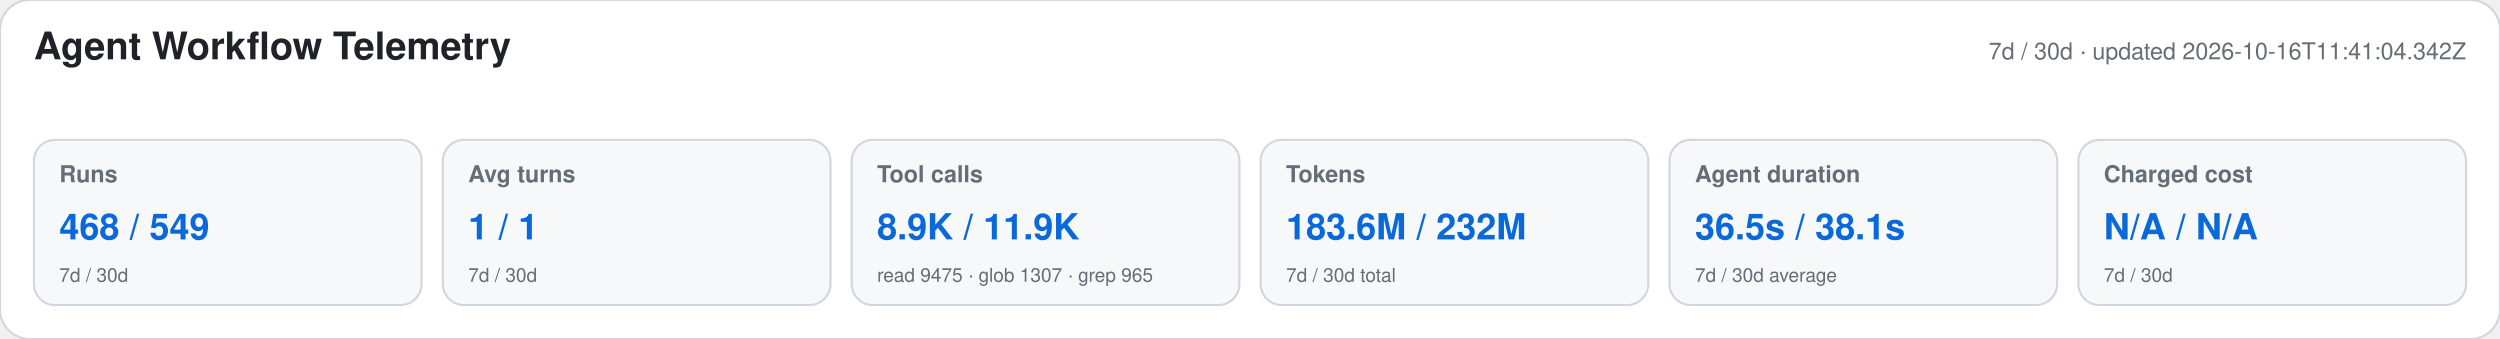
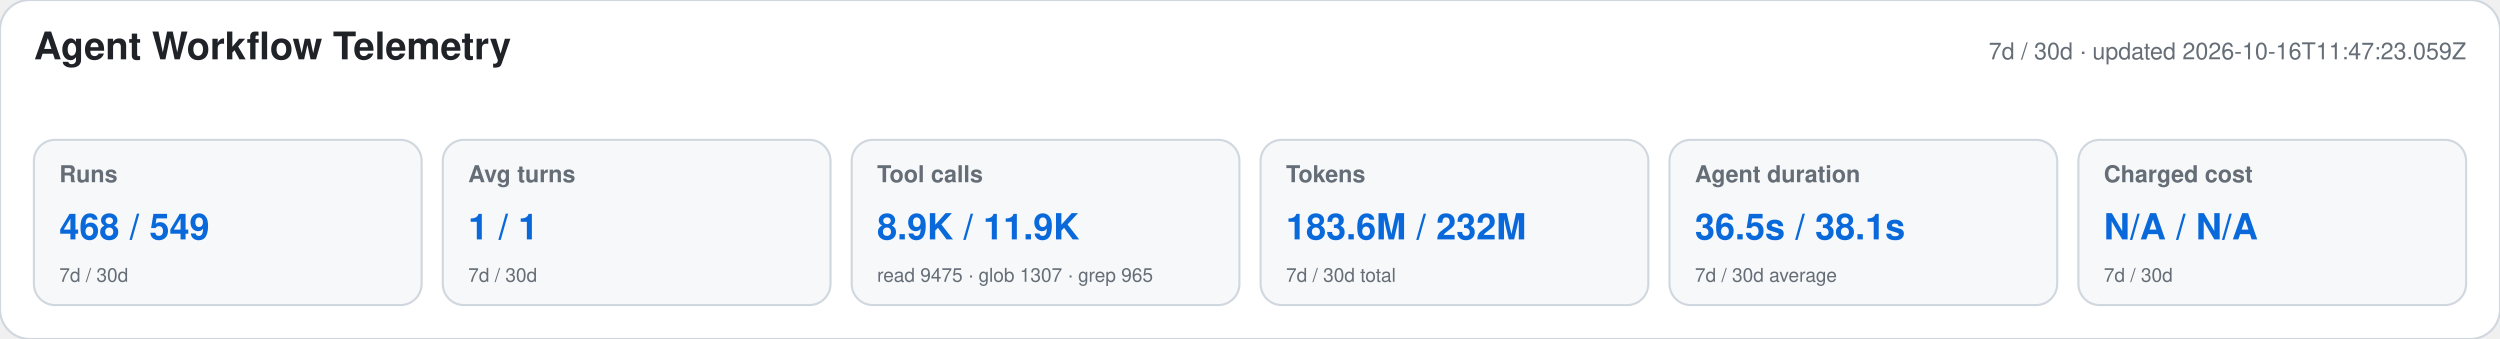
<svg xmlns="http://www.w3.org/2000/svg" width="1180" height="160" viewBox="0 0 1180 160" role="img" aria-labelledby="title desc">
  <style>text{font-family:-apple-system,BlinkMacSystemFont,"Segoe UI",Helvetica,Arial,sans-serif}.heading{font-size:18px;font-weight:650;fill:#1f2328}.meta,.label,.secondary{fill:#656d76}.meta,.label{font-size:11px}.label{font-weight:600}.primary{font-size:17px;font-weight:700;fill:#0969da}.secondary{font-size:9px}</style>
  <rect width="1180" height="160" rx="14" fill="#ffffff" stroke="#d0d7de" />
  <text x="16" y="28" class="heading">Agent Workflow Telemetry</text>
-   <text x="1164" y="28" text-anchor="end" class="meta">7d / 30d · updated 2026-10-16T11:41:04.342Z</text>
+   <text x="1164" y="28" text-anchor="end" class="meta">7d / 30d · updated 2026-10-16T11:47:23.059Z</text>
  <g>
    <rect x="16" y="66" width="183" height="78" rx="10" fill="#f6f8fa" stroke="#d0d7de" />
    <text x="28" y="86" class="label">Runs</text>
    <text x="28" y="113" class="primary">468 / 549</text>
    <text x="28" y="133" class="secondary">7d / 30d</text>
  </g>
  <g>
    <rect x="209" y="66" width="183" height="78" rx="10" fill="#f6f8fa" stroke="#d0d7de" />
    <text x="221" y="86" class="label">Avg turns</text>
    <text x="221" y="113" class="primary">1 / 1</text>
    <text x="221" y="133" class="secondary">7d / 30d</text>
  </g>
  <g>
    <rect x="402" y="66" width="183" height="78" rx="10" fill="#f6f8fa" stroke="#d0d7de" />
    <text x="414" y="86" class="label">Tool calls</text>
    <text x="414" y="113" class="primary">8.9K / 11.9K</text>
    <text x="414" y="133" class="secondary">read 9475 · glob 1307 · grep 965</text>
  </g>
  <g>
    <rect x="595" y="66" width="183" height="78" rx="10" fill="#f6f8fa" stroke="#d0d7de" />
    <text x="607" y="86" class="label">Tokens</text>
    <text x="607" y="113" class="primary">183.6M / 232M</text>
    <text x="607" y="133" class="secondary">7d / 30d total</text>
  </g>
  <g>
    <rect x="788" y="66" width="183" height="78" rx="10" fill="#f6f8fa" stroke="#d0d7de" />
    <text x="800" y="86" class="label">Agent duration</text>
    <text x="800" y="113" class="primary">36.5s / 38.1s</text>
    <text x="800" y="133" class="secondary">7d / 30d average</text>
  </g>
  <g>
    <rect x="981" y="66" width="183" height="78" rx="10" fill="#f6f8fa" stroke="#d0d7de" />
    <text x="993" y="86" class="label">Charged cost</text>
    <text x="993" y="113" class="primary">N/A / N/A</text>
    <text x="993" y="133" class="secondary">7d / 30d</text>
  </g>
</svg>
